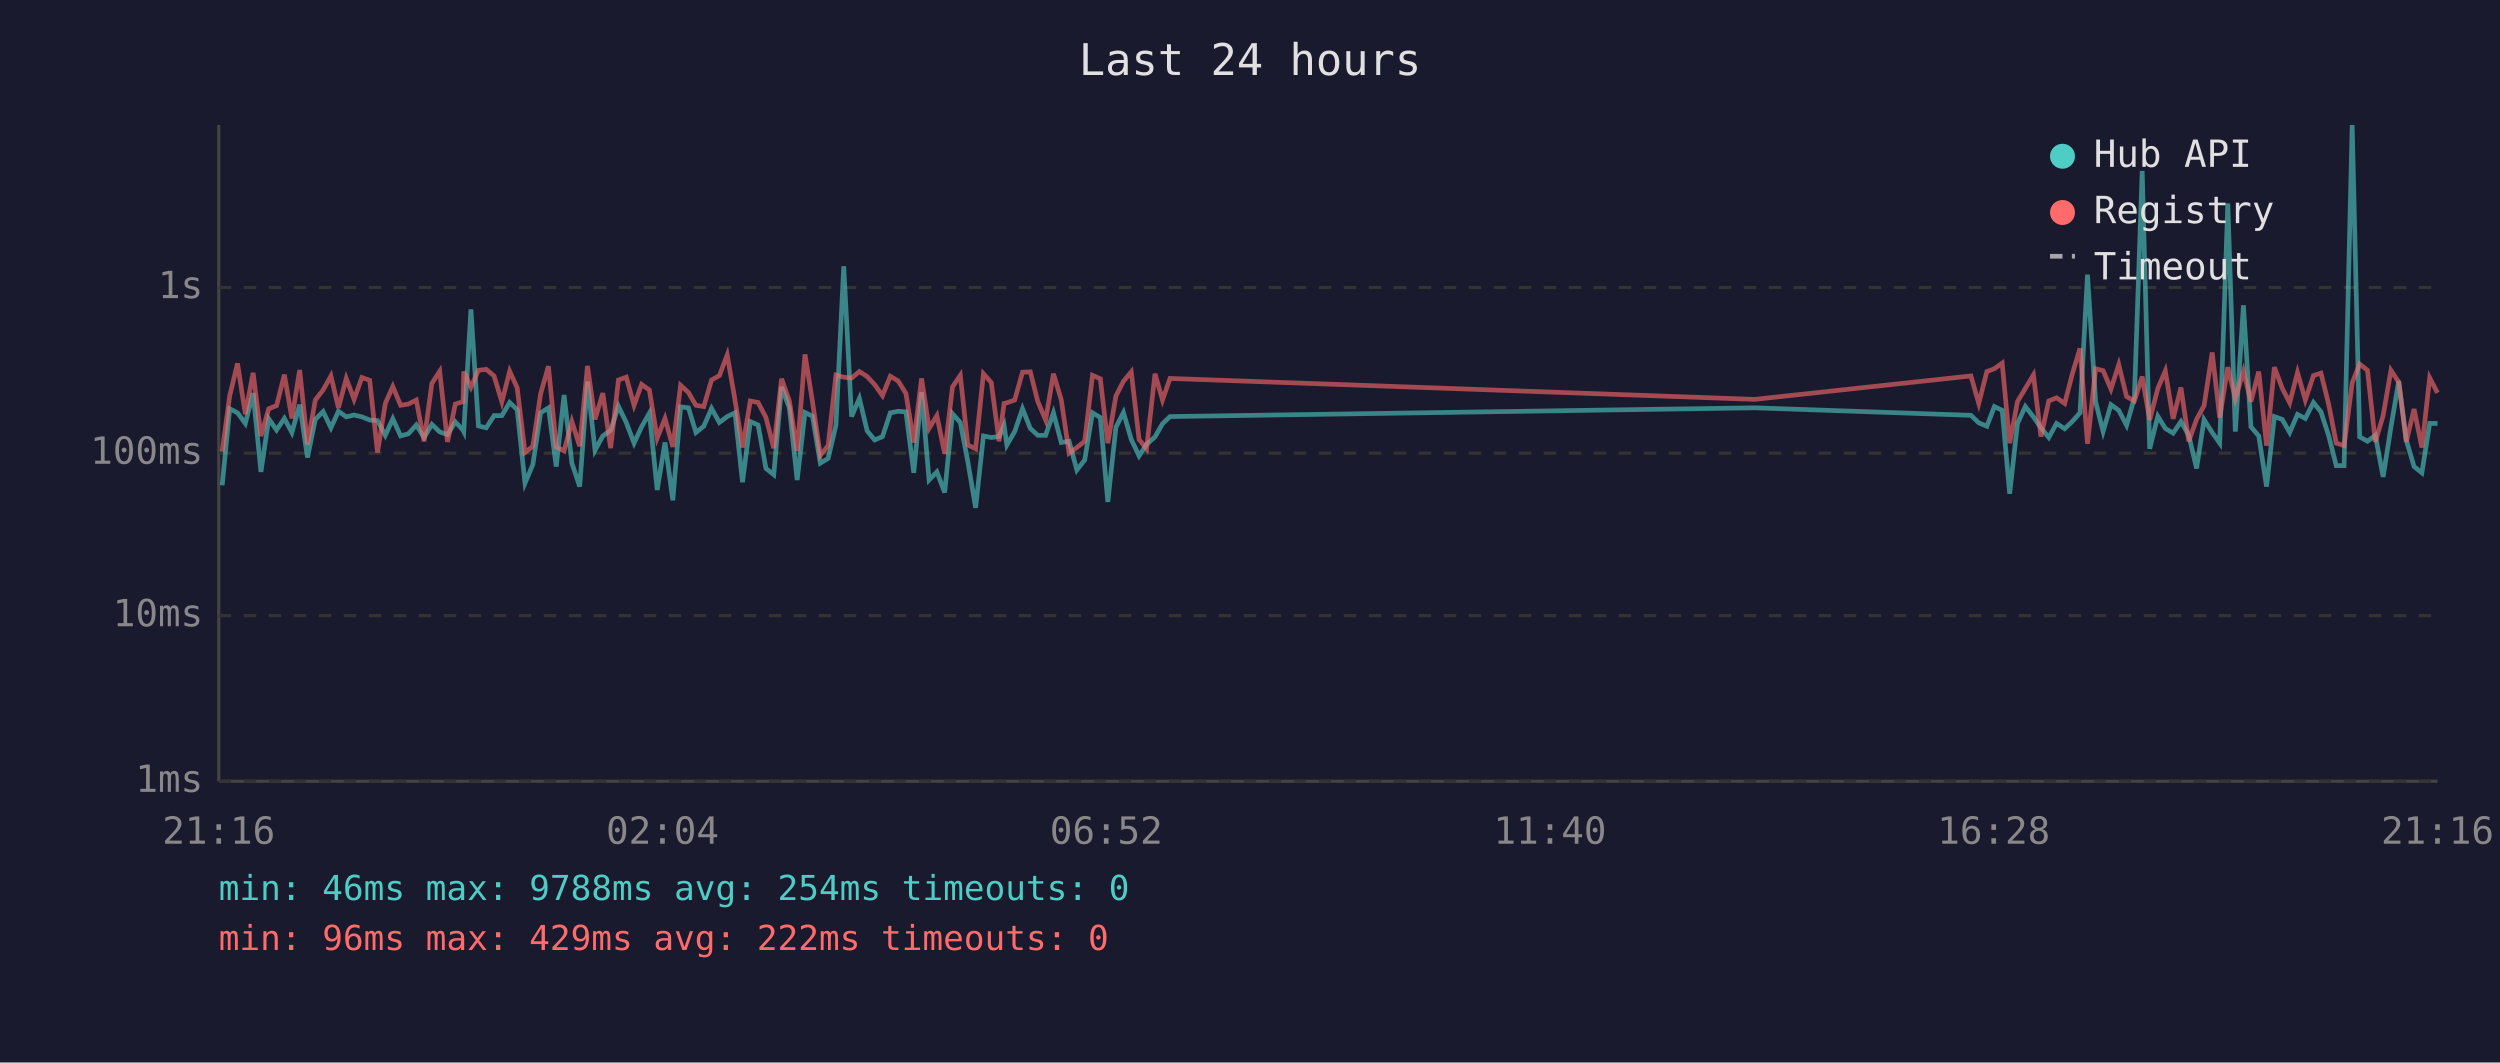
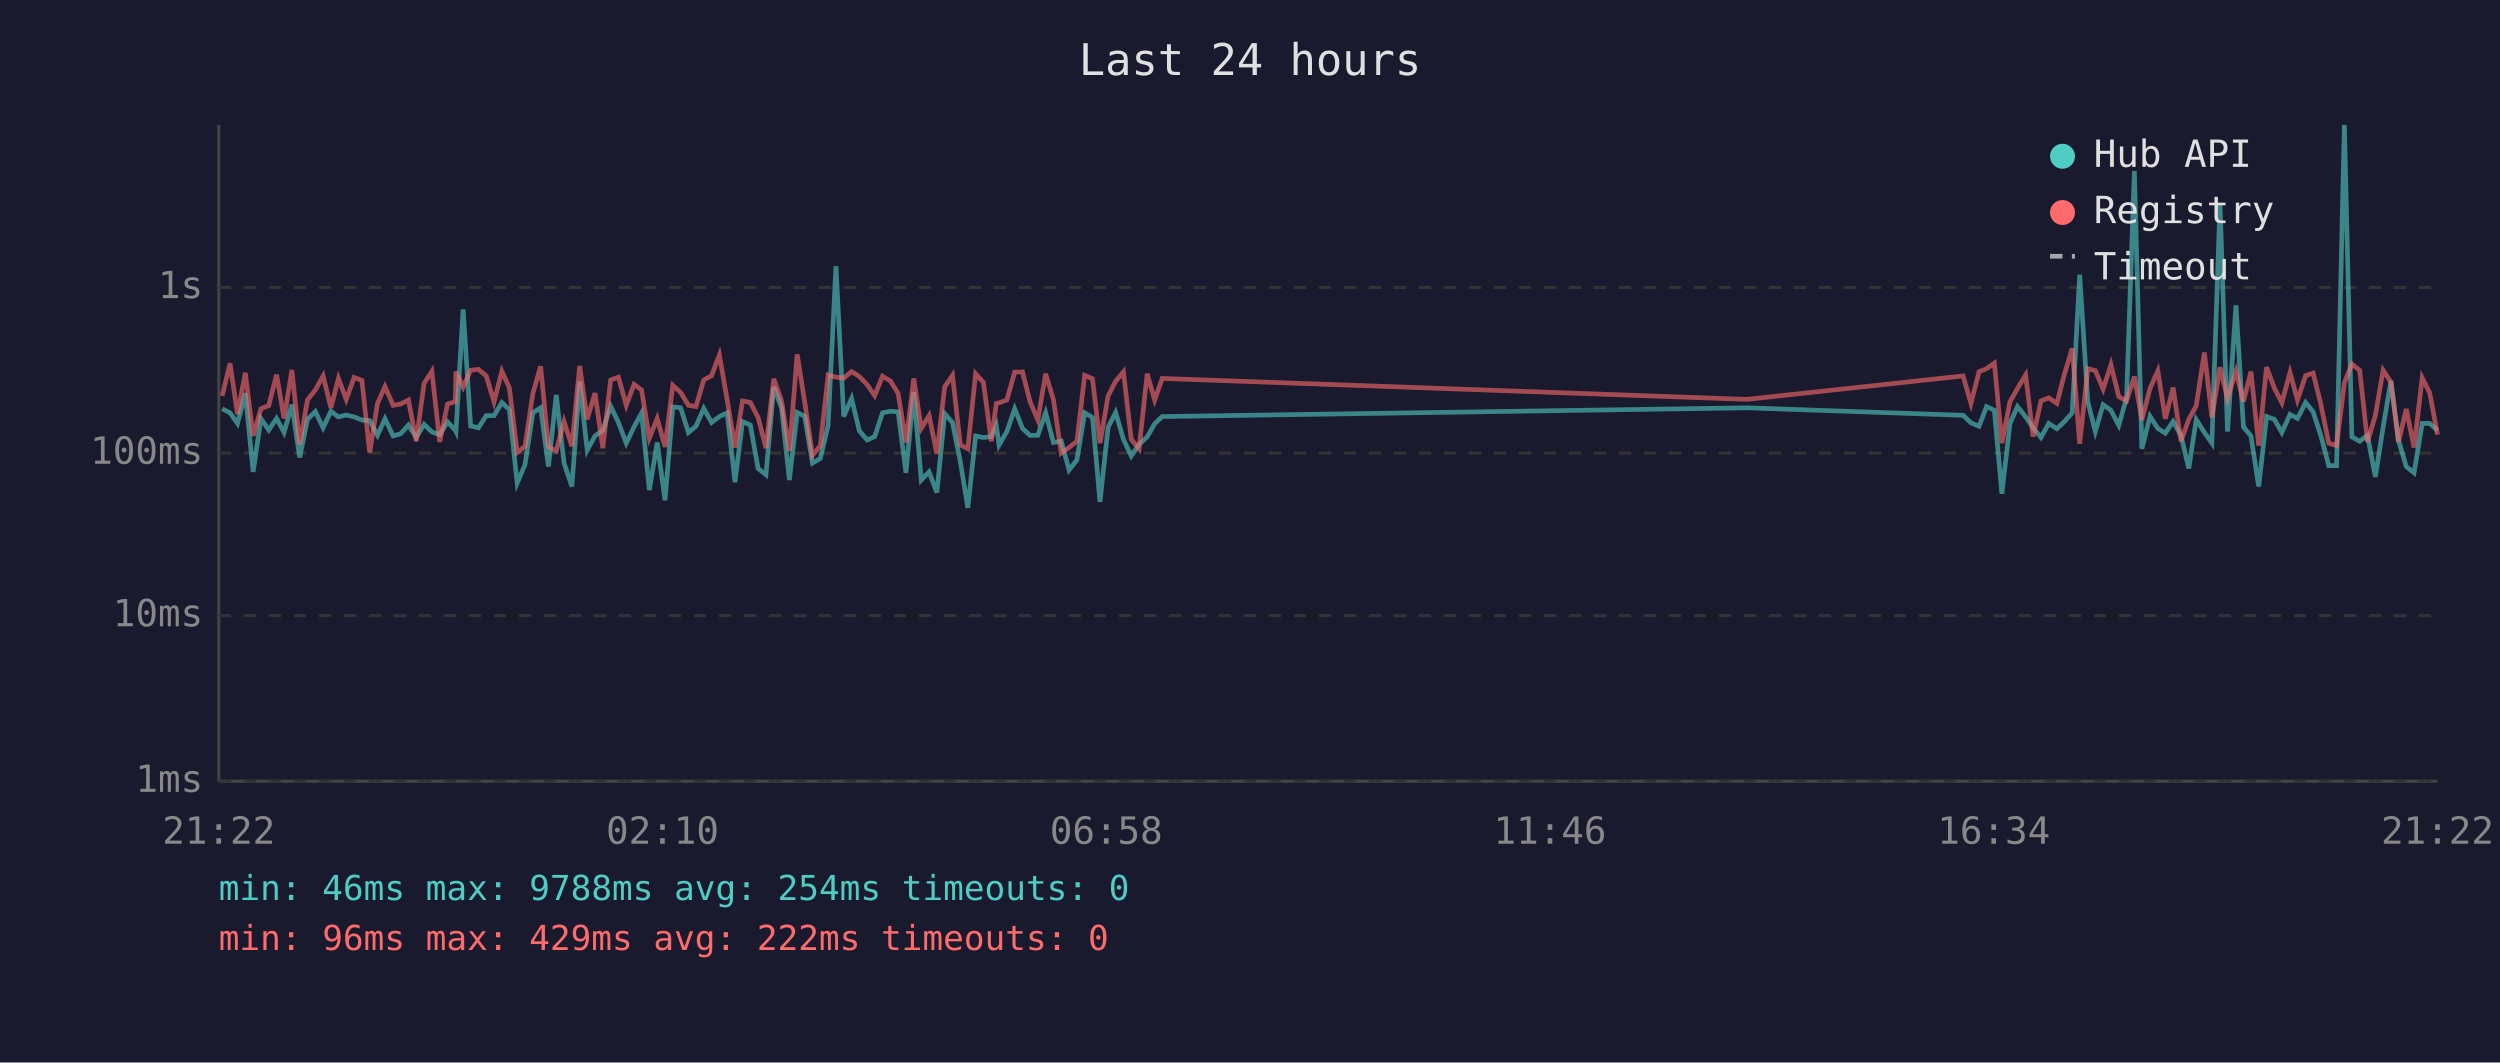
<svg xmlns="http://www.w3.org/2000/svg" viewBox="0 0 800 340" font-family="monospace" font-size="12">
  <rect width="800" height="340" fill="#1a1a2e" />
  <text x="400" y="24" fill="#e0e0e0" font-size="14" text-anchor="middle">Last 24 hours</text>
  <line x1="70" y1="40" x2="70" y2="250" stroke="#444" stroke-width="1" />
  <line x1="70" y1="250" x2="780" y2="250" stroke="#444" stroke-width="1" />
  <line x1="70" y1="250" x2="780" y2="250" stroke="#333" stroke-width="1" stroke-dasharray="4" />
  <text x="65" y="250" fill="#888" text-anchor="end" dominant-baseline="middle">1ms</text>
  <line x1="70" y1="197" x2="780" y2="197" stroke="#333" stroke-width="1" stroke-dasharray="4" />
  <text x="65" y="197" fill="#888" text-anchor="end" dominant-baseline="middle">10ms</text>
  <line x1="70" y1="145" x2="780" y2="145" stroke="#333" stroke-width="1" stroke-dasharray="4" />
  <text x="65" y="145" fill="#888" text-anchor="end" dominant-baseline="middle">100ms</text>
  <line x1="70" y1="92" x2="780" y2="92" stroke="#333" stroke-width="1" stroke-dasharray="4" />
  <text x="65" y="92" fill="#888" text-anchor="end" dominant-baseline="middle">1s</text>
-   <text x="70" y="270" fill="#888" text-anchor="middle">21:16</text>
-   <text x="212" y="270" fill="#888" text-anchor="middle">02:04</text>
-   <text x="354" y="270" fill="#888" text-anchor="middle">06:52</text>
-   <text x="496" y="270" fill="#888" text-anchor="middle">11:40</text>
-   <text x="638" y="270" fill="#888" text-anchor="middle">16:28</text>
-   <text x="780" y="270" fill="#888" text-anchor="middle">21:16</text>
-   <polyline points="71.1,155.3 73.5,130.8 76.0,132.1 78.5,135.5 81.0,125.8 83.5,151.0 86.0,134.0 88.5,137.6 91.0,133.9 93.4,138.4 95.9,129.5 98.4,146.4 100.9,134.2 103.4,131.7 105.9,136.9 108.3,131.6 110.8,133.4 113.3,132.8 115.8,133.4 118.3,134.4 120.8,134.6 123.3,139.3 125.7,134.0 128.2,139.5 130.7,138.8 133.2,136.0 135.7,140.0 138.2,135.8 140.7,138.2 143.2,139.1 145.7,135.0 148.2,137.7 148.4,138.1 150.7,99.0 153.1,136.3 155.6,136.9 158.1,133.0 160.6,133.0 163.1,128.8 165.5,131.1 168.0,154.6 170.5,148.7 173.0,132.1 175.5,130.5 178.0,149.3 180.5,126.4 183.0,148.2 185.5,155.7 188.0,122.1 190.4,144.1 192.9,139.5 195.4,137.7 197.9,130.0 200.4,135.2 202.9,141.8 205.3,136.6 207.8,132.2 210.3,156.8 212.8,141.6 215.3,160.1 217.8,130.2 220.3,130.5 222.7,138.4 225.2,136.4 227.7,130.7 230.2,135.2 232.7,133.3 235.2,132.1 237.6,154.3 240.1,134.9 242.6,136.0 245.1,149.9 247.6,151.9 250.1,123.8 252.6,130.6 255.1,153.6 257.6,132.0 260.0,133.2 262.5,148.2 265.0,146.7 267.5,136.1 270.0,85.2 272.5,133.3 275.0,127.5 277.5,137.9 279.9,140.8 282.4,139.7 284.9,132.1 287.4,131.6 289.9,131.8 292.4,151.3 294.9,125.5 297.3,153.6 299.8,151.0 302.3,157.6 304.8,132.4 307.3,135.2 309.7,147.7 312.2,162.5 314.7,139.5 317.2,140.0 319.7,139.7 321.3,136.1 322.2,142.4 324.7,138.1 327.2,130.8 329.7,137.1 332.1,139.3 334.6,139.3 337.1,132.1 339.6,141.6 342.1,141.2 344.6,150.4 347.1,147.2 349.6,132.1 352.1,133.6 354.5,160.6 357.1,136.7 359.5,132.0 362.0,140.6 364.5,145.9 366.9,142.2 369.6,139.8 372.0,135.6 374.4,133.3 561.5,130.5 630.7,132.9 633.2,135.3 635.8,136.4 638.2,130.1 640.7,131.3 643.1,158.0 645.6,135.5 648.1,130.1 650.7,133.4 653.1,136.9 655.6,140.0 658.1,135.5 660.7,137.2 663.1,134.9 665.6,132.1 668.0,87.9 670.6,128.6 673.0,138.1 675.5,129.5 678.0,131.3 680.5,136.1 683.0,127.3 685.5,54.7 687.9,143.6 690.5,133.2 692.9,137.1 695.4,138.6 697.9,134.9 700.4,139.3 702.9,149.9 705.3,134.3 707.9,138.4 710.3,141.8 712.9,65.1 715.3,138.1 717.9,97.7 720.3,136.6 722.8,139.5 725.3,155.7 727.8,133.3 730.3,134.2 732.7,138.4 735.2,132.6 737.7,133.9 740.3,128.8 742.7,131.8 745.2,139.5 747.6,149.0 750.1,149.0 752.7,40.0 755.1,139.8 757.6,141.2 760.1,139.3 762.6,152.6 765.1,136.7 767.6,121.9 770.0,140.8 772.5,149.3 775.0,151.3 777.5,135.5 780.0,135.5" fill="none" stroke="#4ecdc4" stroke-width="1.5" opacity="0.6" />
-   <polyline points="71.1,144.5 73.5,126.7 76.0,116.3 78.5,132.5 81.0,119.3 83.5,139.5 86.0,130.8 88.5,129.8 91.0,119.9 93.4,133.9 95.9,118.4 98.4,142.2 100.9,128.0 103.4,124.8 105.9,120.3 108.3,130.5 110.8,121.1 113.3,127.8 115.8,120.8 118.3,121.7 120.8,144.8 123.3,129.1 125.7,123.7 128.2,129.7 130.7,129.3 133.2,128.0 135.7,141.2 138.2,122.7 140.7,118.8 143.2,141.4 145.7,129.3 148.2,128.5 148.4,118.9 150.7,123.9 153.1,118.5 155.6,118.2 158.1,120.3 160.6,128.6 163.1,118.8 165.5,124.1 168.0,144.8 170.5,142.8 173.0,126.0 175.5,117.2 178.0,143.0 180.5,144.3 183.0,134.9 185.5,142.8 188.0,117.1 190.4,134.2 192.9,125.8 195.4,143.4 197.9,121.6 200.4,120.7 202.9,129.7 205.3,123.0 207.8,124.8 210.3,140.2 212.8,133.9 215.3,143.0 217.8,123.3 220.3,125.6 222.7,129.7 225.2,130.1 227.7,121.6 230.2,120.2 232.7,113.6 235.2,128.0 237.6,143.2 240.1,128.3 242.6,128.8 245.1,133.6 247.6,143.4 250.1,121.2 252.6,128.3 255.1,144.3 257.6,113.4 260.0,128.6 262.5,145.7 265.0,142.6 267.5,120.0 270.0,120.7 272.5,121.0 275.0,118.9 277.5,120.5 279.9,123.1 282.4,126.6 284.9,120.4 287.4,121.9 289.9,125.9 292.4,141.6 294.9,121.1 297.3,137.1 299.8,133.0 302.3,145.2 304.8,123.8 307.3,120.1 309.7,142.4 312.2,143.6 314.7,119.6 317.2,122.4 319.7,141.2 321.3,129.1 322.2,128.9 324.7,128.0 327.2,119.1 329.7,119.0 332.1,128.5 334.6,134.4 337.1,119.6 339.6,127.9 342.1,145.0 344.6,143.2 347.1,141.2 349.6,120.1 352.1,121.2 354.5,141.8 357.1,126.7 359.5,122.0 362.0,119.0 364.5,140.6 366.9,143.6 369.6,119.6 372.0,128.0 374.4,121.1 561.5,127.8 630.7,120.3 633.2,129.1 635.8,118.9 638.2,118.0 640.7,116.2 643.1,141.8 645.6,128.5 648.1,124.3 650.7,120.0 653.1,139.7 655.6,128.3 658.1,127.3 660.7,129.1 663.1,119.8 665.6,111.5 668.0,142.0 670.6,118.0 673.0,118.6 675.5,124.5 678.0,116.7 680.5,126.9 683.0,128.3 685.5,120.5 687.9,134.4 690.5,124.3 692.9,118.7 695.4,134.0 697.9,124.0 700.4,141.2 702.9,134.2 705.3,129.8 707.9,112.8 710.3,133.6 712.9,117.5 715.3,127.5 717.9,118.8 720.3,128.5 722.8,118.9 725.3,142.6 727.8,117.5 730.3,124.2 732.7,128.9 735.2,119.2 737.7,128.0 740.3,120.2 742.7,119.4 745.2,129.5 747.6,141.8 750.1,142.6 752.7,122.5 755.1,116.5 757.6,118.5 760.1,141.4 762.6,133.0 765.1,118.5 767.6,122.3 770.0,141.4 772.5,130.9 775.0,143.2 777.5,120.9 780.0,125.7" fill="none" stroke="#ff6b6b" stroke-width="1.5" opacity="0.6" />
+   <text x="70" y="270" fill="#888" text-anchor="middle">21:22</text>
+   <text x="212" y="270" fill="#888" text-anchor="middle">02:10</text>
+   <text x="354" y="270" fill="#888" text-anchor="middle">06:58</text>
+   <text x="496" y="270" fill="#888" text-anchor="middle">11:46</text>
+   <text x="638" y="270" fill="#888" text-anchor="middle">16:34</text>
+   <text x="780" y="270" fill="#888" text-anchor="middle">21:22</text>
+   <polyline points="71.1,130.8 73.6,132.1 76.0,135.5 78.5,125.8 81.0,151.0 83.5,134.0 86.0,137.6 88.5,133.9 90.9,138.4 93.4,129.5 95.9,146.4 98.4,134.2 100.9,131.7 103.4,136.9 105.9,131.6 108.3,133.4 110.8,132.8 113.3,133.4 115.8,134.4 118.3,134.6 120.8,139.3 123.2,134.0 125.8,139.5 128.2,138.8 130.7,136.0 133.2,140.0 135.7,135.8 138.2,138.2 140.7,139.1 143.2,135.0 145.7,137.7 145.9,138.1 148.2,99.0 150.6,136.3 153.1,136.9 155.6,133.0 158.1,133.0 160.6,128.8 163.0,131.1 165.5,154.6 168.0,148.7 170.5,132.1 173.0,130.5 175.5,149.3 178.0,126.4 180.5,148.2 183.0,155.7 185.5,122.1 187.9,144.1 190.4,139.5 192.9,137.7 195.4,130.0 197.9,135.2 200.4,141.8 202.9,136.6 205.3,132.2 207.8,156.8 210.3,141.6 212.8,160.1 215.3,130.2 217.8,130.5 220.3,138.4 222.7,136.4 225.2,130.7 227.7,135.2 230.2,133.3 232.7,132.1 235.2,154.3 237.6,134.9 240.1,136.0 242.6,149.9 245.1,151.9 247.6,123.8 250.1,130.6 252.6,153.6 255.1,132.0 257.5,133.2 260.0,148.2 262.5,146.7 265.0,136.1 267.5,85.2 270.0,133.3 272.5,127.5 275.0,137.9 277.5,140.8 279.9,139.7 282.4,132.1 284.9,131.6 287.4,131.8 289.9,151.3 292.4,125.5 294.8,153.6 297.3,151.0 299.8,157.6 302.3,132.4 304.8,135.2 307.3,147.7 309.7,162.5 312.2,139.5 314.7,140.0 317.2,139.7 318.8,136.1 319.7,142.4 322.2,138.1 324.7,130.8 327.2,137.1 329.6,139.3 332.1,139.3 334.6,132.1 337.1,141.6 339.6,141.2 342.1,150.4 344.6,147.2 347.1,132.1 349.6,133.6 352.0,160.6 354.6,136.7 357.0,132.0 359.5,140.6 362.0,145.9 364.5,142.2 367.1,139.8 369.5,135.6 371.9,133.3 559.0,130.5 628.2,132.9 630.7,135.3 633.3,136.4 635.7,130.1 638.2,131.3 640.6,158.0 643.2,135.5 645.6,130.1 648.2,133.4 650.6,136.9 653.1,140.0 655.6,135.5 658.2,137.2 660.6,134.9 663.1,132.1 665.5,87.9 668.1,128.6 670.5,138.1 673.0,129.5 675.5,131.3 678.0,136.1 680.5,127.3 683.0,54.7 685.4,143.6 688.0,133.2 690.5,137.1 692.9,138.6 695.4,134.9 697.9,139.3 700.4,149.9 702.8,134.3 705.4,138.4 707.8,141.8 710.4,65.1 712.8,138.1 715.5,97.7 717.9,136.6 720.3,139.5 722.8,155.7 725.3,133.3 727.8,134.2 730.2,138.4 732.8,132.6 735.2,133.9 737.8,128.8 740.2,131.8 742.7,139.5 745.2,149.0 747.7,149.0 750.2,40.0 752.6,139.8 755.1,141.2 757.6,139.3 760.1,152.6 762.6,136.7 765.1,121.9 767.5,140.8 770.0,149.3 772.5,151.3 775.1,135.5 777.5,135.5 780.0,137.7" fill="none" stroke="#4ecdc4" stroke-width="1.5" opacity="0.6" />
+   <polyline points="71.1,126.7 73.6,116.3 76.0,132.5 78.5,119.3 81.0,139.5 83.5,130.8 86.0,129.8 88.5,119.9 90.9,133.9 93.4,118.4 95.9,142.2 98.4,128.0 100.9,124.8 103.4,120.3 105.9,130.5 108.3,121.1 110.8,127.8 113.3,120.8 115.8,121.7 118.3,144.8 120.8,129.1 123.2,123.7 125.8,129.7 128.2,129.3 130.7,128.0 133.2,141.2 135.7,122.7 138.2,118.8 140.7,141.4 143.2,129.3 145.7,128.5 145.9,118.9 148.2,123.9 150.6,118.5 153.1,118.2 155.6,120.3 158.1,128.6 160.6,118.8 163.0,124.1 165.5,144.8 168.0,142.8 170.5,126.0 173.0,117.2 175.5,143.0 178.0,144.3 180.5,134.9 183.0,142.8 185.5,117.1 187.9,134.2 190.4,125.8 192.9,143.4 195.4,121.6 197.9,120.7 200.4,129.7 202.9,123.0 205.3,124.8 207.8,140.2 210.3,133.9 212.8,143.0 215.3,123.3 217.8,125.6 220.3,129.7 222.7,130.1 225.2,121.6 227.7,120.2 230.2,113.6 232.7,128.0 235.2,143.2 237.6,128.3 240.1,128.8 242.6,133.6 245.1,143.4 247.6,121.2 250.1,128.3 252.6,144.3 255.1,113.4 257.5,128.6 260.0,145.7 262.5,142.6 265.0,120.0 267.5,120.7 270.0,121.0 272.5,118.9 275.0,120.5 277.5,123.1 279.9,126.6 282.4,120.4 284.9,121.9 287.4,125.9 289.9,141.6 292.4,121.1 294.8,137.1 297.3,133.0 299.8,145.2 302.3,123.8 304.8,120.1 307.3,142.4 309.7,143.6 312.2,119.6 314.7,122.4 317.2,141.2 318.8,129.1 319.7,128.9 322.2,128.0 324.7,119.1 327.2,119.0 329.6,128.5 332.1,134.4 334.6,119.6 337.1,127.9 339.6,145.0 342.1,143.2 344.6,141.2 347.1,120.1 349.6,121.2 352.0,141.8 354.6,126.7 357.0,122.0 359.5,119.0 362.0,140.6 364.5,143.6 367.1,119.6 369.5,128.0 371.9,121.1 559.0,127.8 628.2,120.3 630.7,129.1 633.3,118.9 635.7,118.0 638.2,116.2 640.6,141.8 643.2,128.5 645.6,124.3 648.2,120.0 650.6,139.7 653.1,128.3 655.6,127.3 658.2,129.1 660.6,119.8 663.1,111.5 665.5,142.0 668.1,118.0 670.5,118.6 673.0,124.5 675.5,116.7 678.0,126.9 680.5,128.3 683.0,120.5 685.4,134.4 688.0,124.3 690.5,118.7 692.9,134.0 695.4,124.0 697.9,141.2 700.4,134.2 702.8,129.8 705.4,112.8 707.8,133.6 710.4,117.5 712.8,127.5 715.5,118.8 717.9,128.5 720.3,118.9 722.8,142.6 725.3,117.5 727.8,124.2 730.2,128.9 732.8,119.2 735.2,128.0 737.8,120.2 740.2,119.4 742.7,129.5 745.2,141.8 747.7,142.6 750.2,122.5 752.6,116.5 755.1,118.5 757.6,141.4 760.1,133.0 762.6,118.5 765.1,122.3 767.5,141.4 770.0,130.9 772.5,143.2 775.1,120.9 777.5,125.7 780.0,139.1" fill="none" stroke="#ff6b6b" stroke-width="1.5" opacity="0.6" />
  <circle cx="660" cy="50" r="4" fill="#4ecdc4" />
  <text x="670" y="50" fill="#e0e0e0" dominant-baseline="middle">Hub API</text>
  <circle cx="660" cy="68" r="4" fill="#ff6b6b" />
  <text x="670" y="68" fill="#e0e0e0" dominant-baseline="middle">Registry</text>
  <line x1="656" y1="82" x2="664" y2="82" stroke="#e0e0e0" stroke-width="1.5" stroke-dasharray="4,3" opacity="0.7" />
  <text x="670" y="86" fill="#e0e0e0" dominant-baseline="middle">Timeout</text>
  <text x="70" y="288" fill="#4ecdc4" font-size="11">min: 46ms  max: 9788ms  avg: 254ms  timeouts: 0</text>
  <text x="70" y="304" fill="#ff6b6b" font-size="11">min: 96ms  max: 429ms  avg: 222ms  timeouts: 0</text>
</svg>
